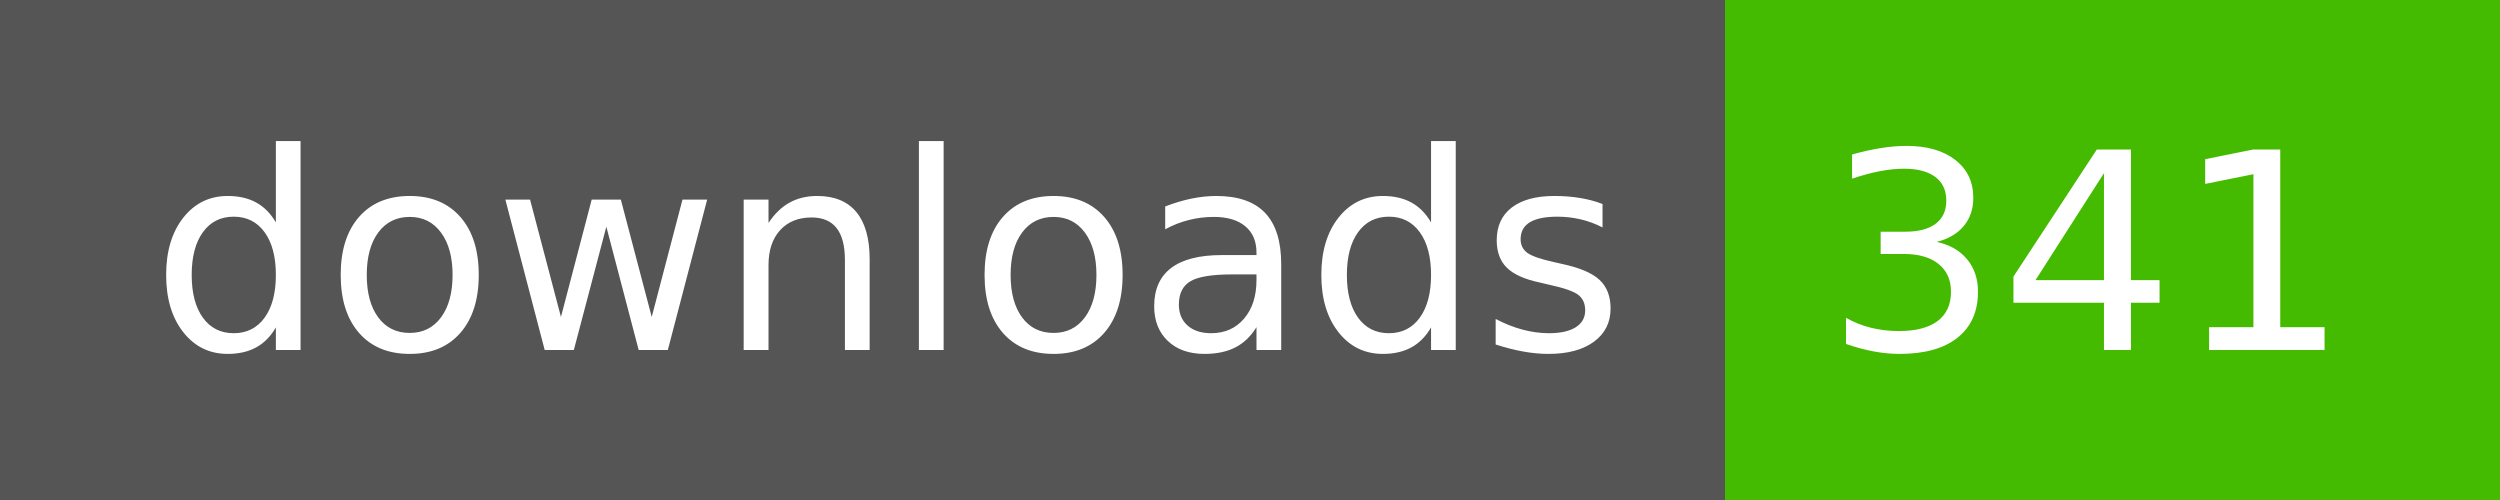
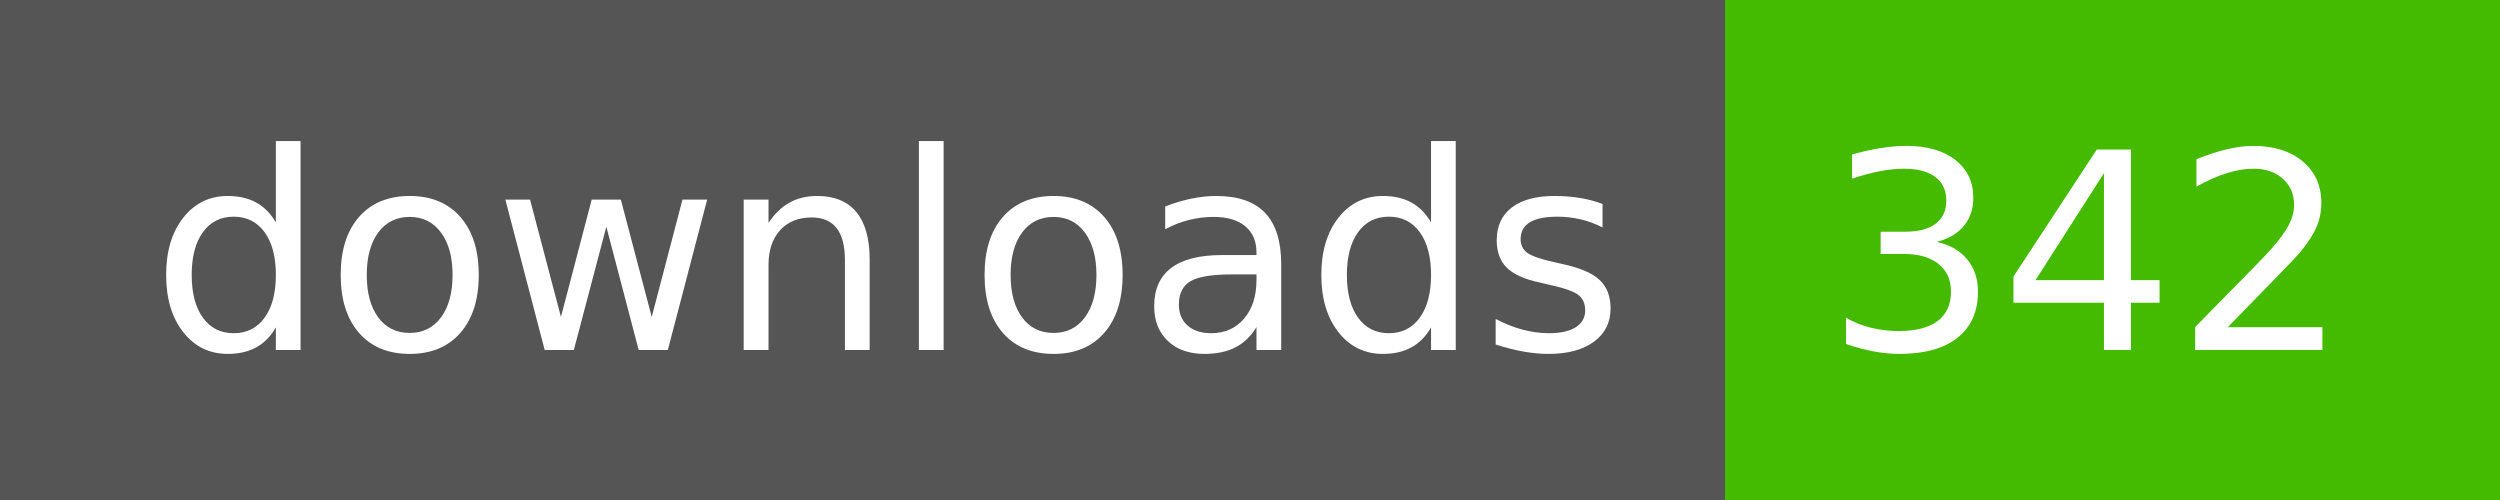
- <svg xmlns="http://www.w3.org/2000/svg" width="100" height="20" role="img" aria-label="downloads: 341">
+ <svg xmlns="http://www.w3.org/2000/svg" width="100" height="20" role="img" aria-label="downloads: 342">
  <g shape-rendering="crispEdges">
    <rect width="69" height="20" fill="#555" />
    <rect x="69" width="31" height="20" fill="#4b0" />
  </g>
  <g fill="#fff" text-anchor="middle" font-family="Verdana,Geneva,DejaVu Sans,sans-serif" text-rendering="geometricPrecision" font-size="110">
    <text x="355" y="140" textLength="590" transform="scale(.1)">downloads</text>
-     <text x="835" y="140" textLength="210" transform="scale(.1)">341</text>
+     <text x="835" y="140" textLength="210" transform="scale(.1)">342</text>
  </g>
</svg>
